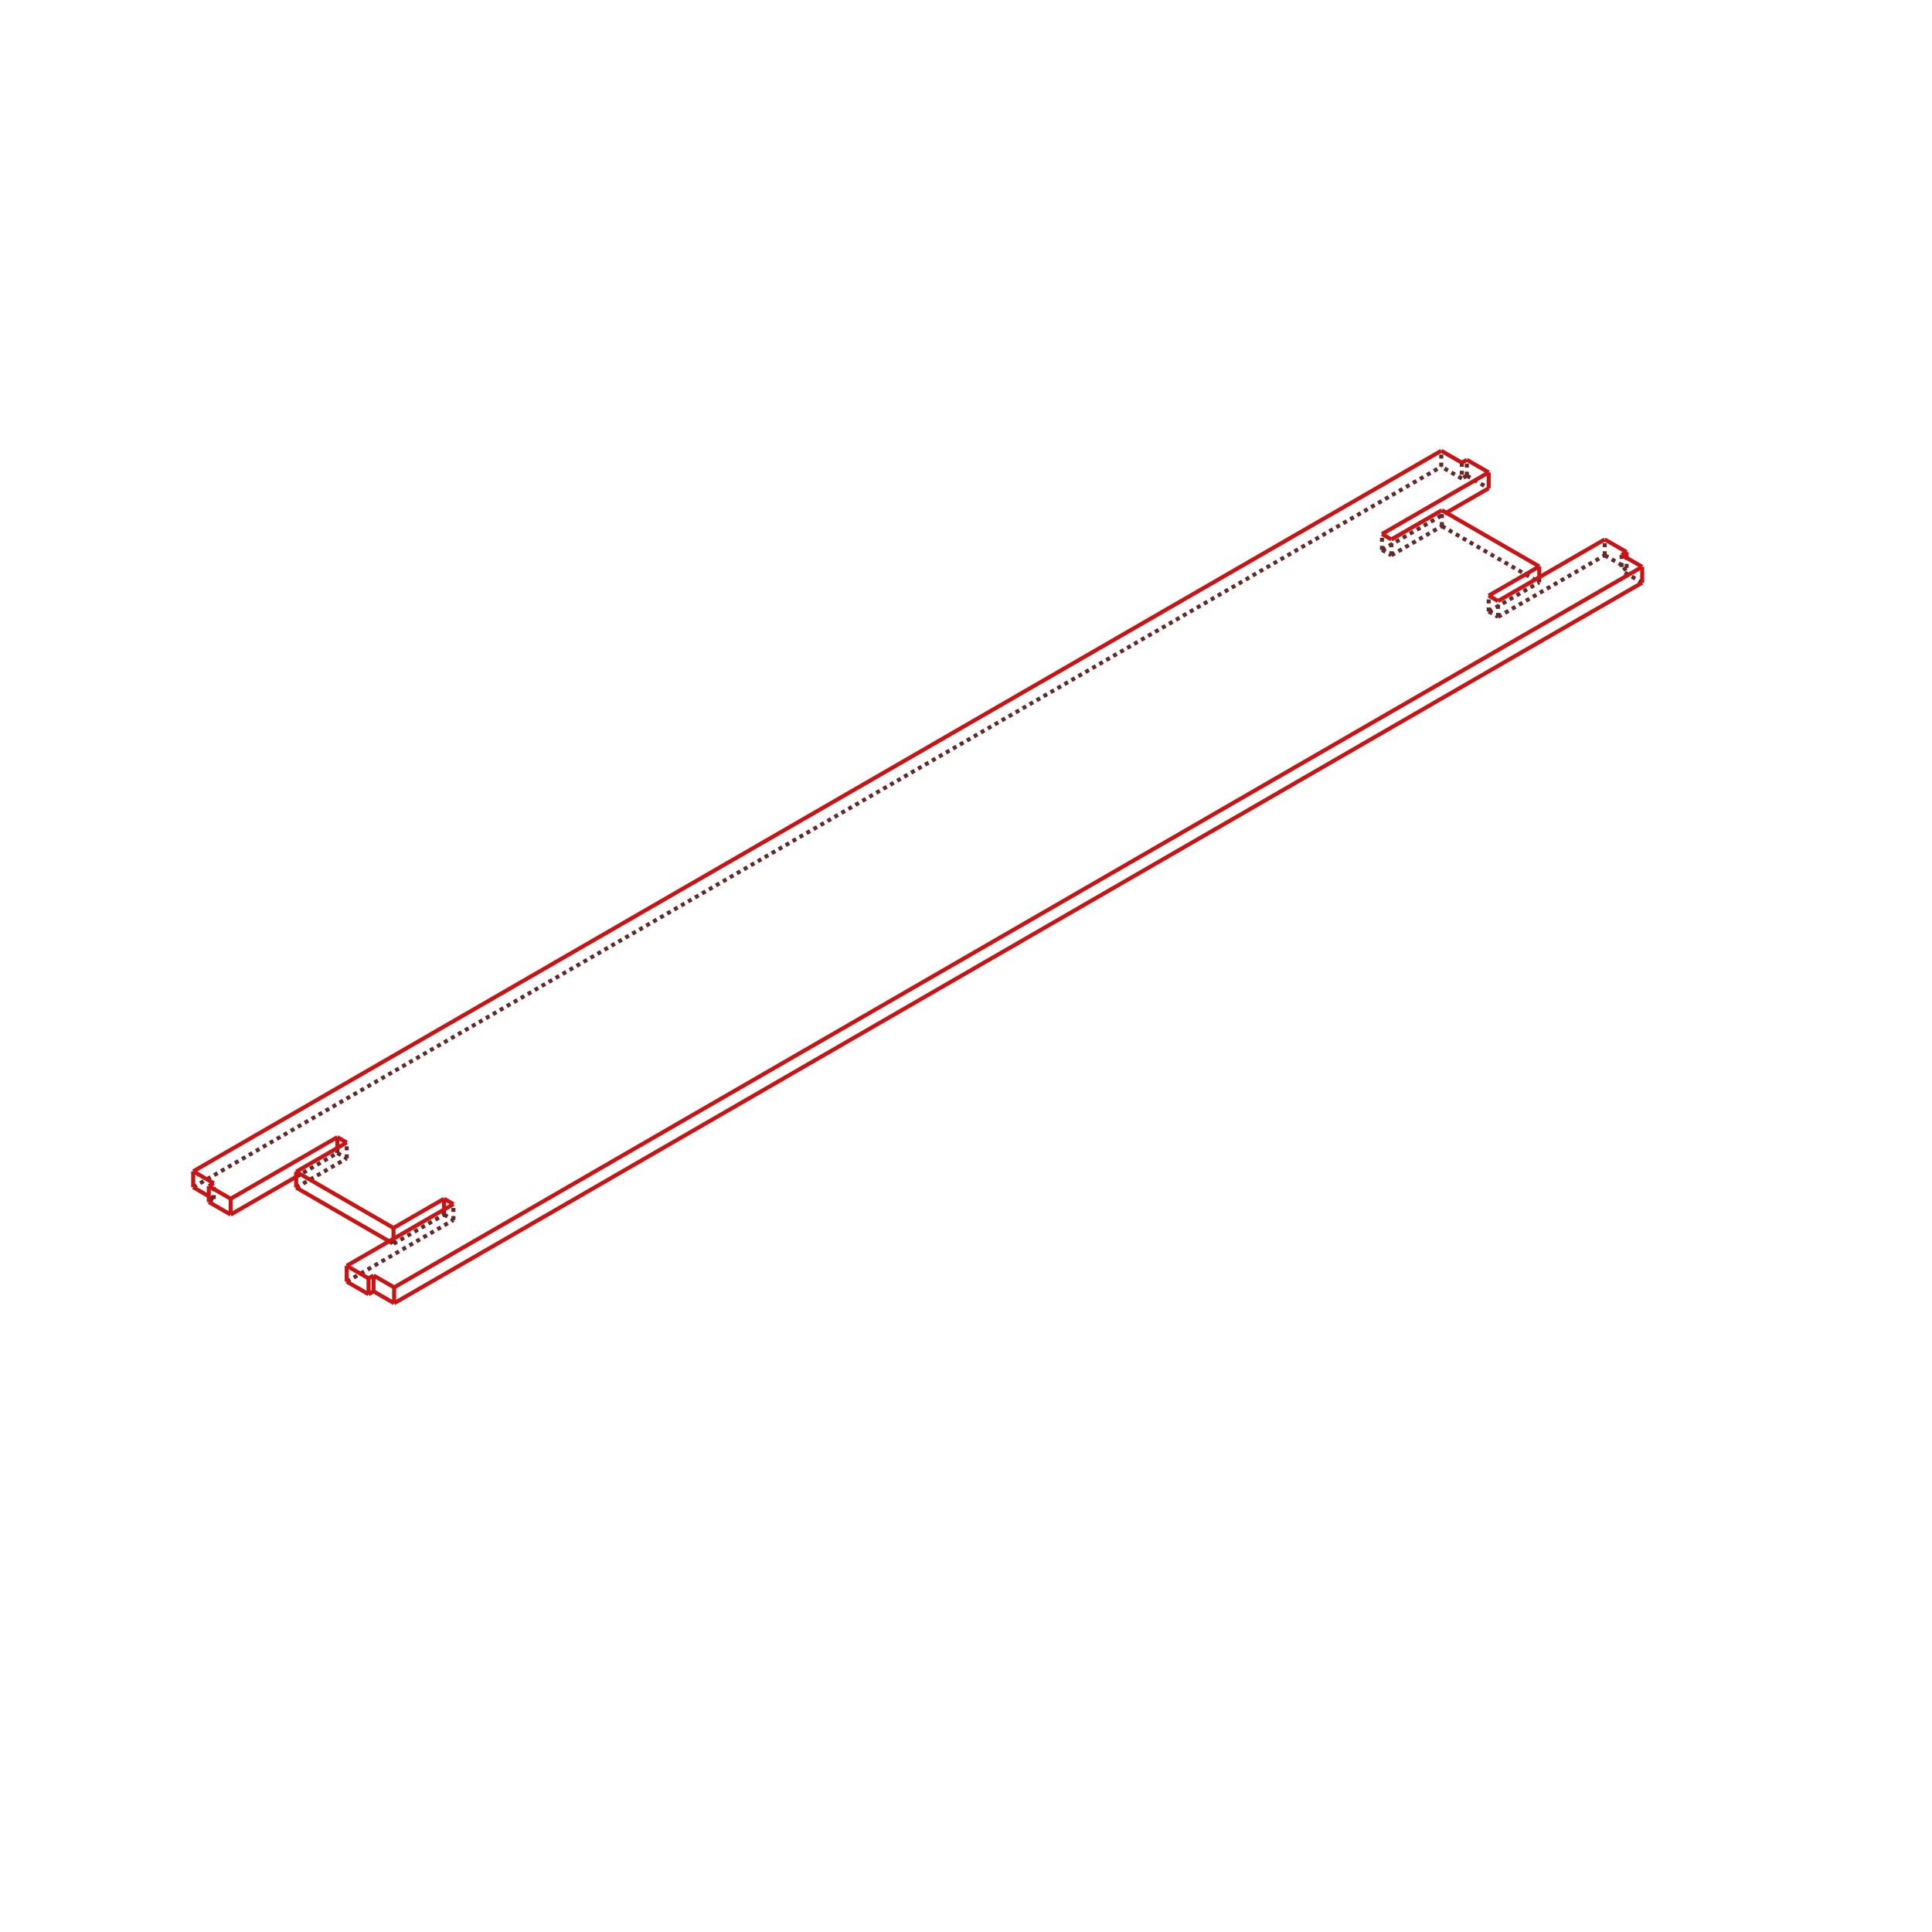
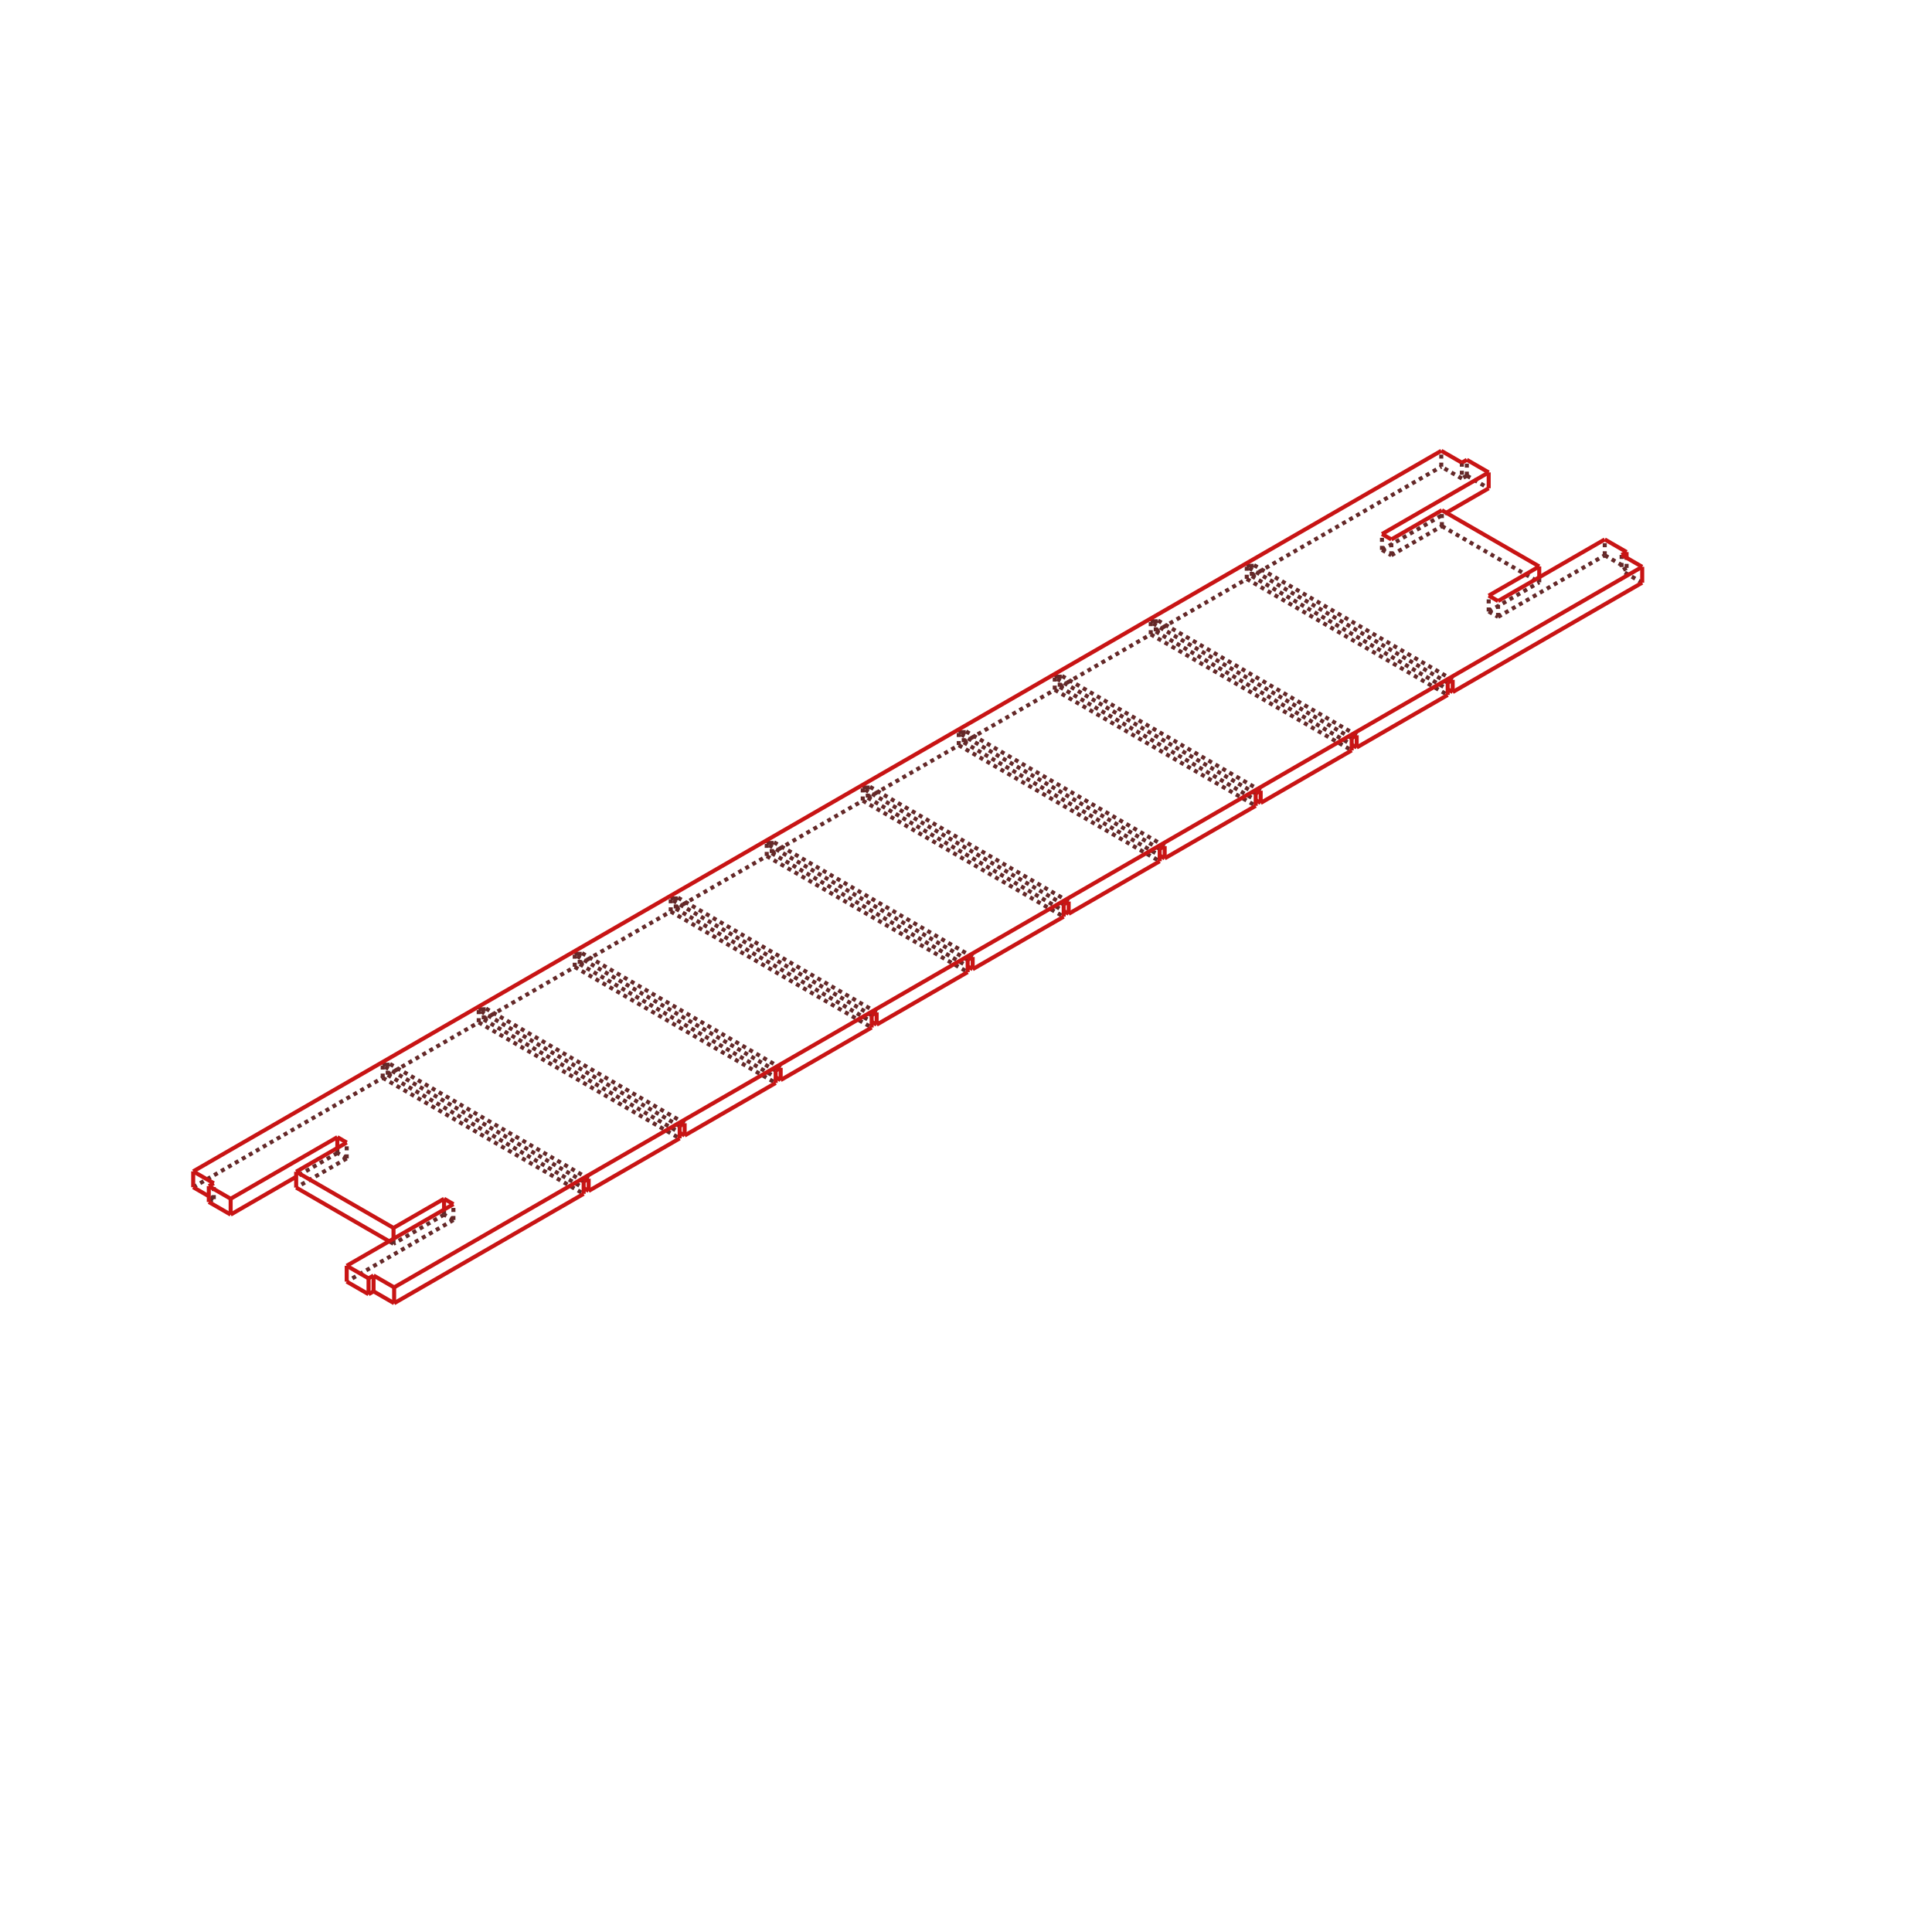
<svg xmlns="http://www.w3.org/2000/svg" width="480.0" height="480.0">
  <g transform="scale(2.192579, -2.192579)   translate(103.9871,-99.37717)" stroke-width="0.456" fill="none">
    <g stroke="rgb(100,40,40)" fill="none" stroke-dasharray="0.456,0.456">
      <path d="M62.225,45.479 L64.7,44.05 " />
      <path d="M62.225,45.479 L62.225,47.275 " />
      <path d="M52.609,37.069 L52.609,38.865 " />
      <path d="M52.609,37.069 L59.892,41.274 " />
      <path d="M80.327,35.028 L79.762,34.701 " />
      <path d="M82.095,33.354 L79.762,34.701 " />
-       <path d="M-64.7,-45.846 L-52.609,-38.865 " />
-       <path d="M-53.669,-38.253 L-52.609,-38.865 " />
-       <path d="M-59.397,-41.56 L-53.669,-38.253 " />
-       <path d="M-59.892,-41.274 L-59.397,-41.56 " />
-       <path d="M-70.428,-35.191 L-64.7,-31.884 " />
-       <path d="M-65.761,-31.272 L-64.7,-31.884 " />
-       <path d="M-70.428,-33.966 L-65.761,-31.272 " />
-       <path d="M-80.327,-36.824 L-79.762,-36.497 " />
-       <path d="M-79.762,-36.497 L-80.327,-36.171 " />
-       <path d="M-82.095,-35.15 L59.326,46.499 " />
+       <path d="M37.852,34.101 L60.055,21.282 " />
+       <path d="M37.852,34.101 L59.326,46.499 " />
      <path d="M61.66,45.152 L59.326,46.499 " />
      <path d="M62.225,45.479 L61.66,45.152 " />
      <path d="M52.609,37.069 L53.669,36.457 " />
      <path d="M53.669,36.457 L59.397,39.763 " />
      <path d="M59.397,39.763 L70.428,33.395 " />
      <path d="M64.7,30.088 L70.428,33.395 " />
      <path d="M64.7,30.088 L65.761,29.476 " />
      <path d="M65.761,29.476 L77.852,36.457 " />
      <path d="M77.852,36.457 L80.327,35.028 " />
      <path d="M61.66,46.949 L61.66,45.152 " />
      <path d="M79.762,36.497 L79.762,34.701 " />
      <path d="M80.327,35.028 L80.327,36.171 " />
      <path d="M-52.609,-38.865 L-52.609,-37.069 " />
+       <path d="M-52.609,-38.865 L-64.7,-45.846 " />
      <path d="M-53.669,-38.253 L-53.669,-37.681 " />
+       <path d="M-52.609,-38.865 L-53.669,-38.253 " />
+       <path d="M-53.669,-38.253 L-59.397,-41.56 " />
      <path d="M-59.397,-41.56 L-59.397,-40.988 " />
+       <path d="M-59.397,-41.56 L-59.892,-41.274 " />
+       <path d="M-64.7,-31.884 L-70.428,-35.191 " />
      <path d="M-64.7,-31.884 L-64.7,-30.088 " />
      <path d="M-65.761,-31.272 L-65.761,-30.7 " />
+       <path d="M-64.7,-31.884 L-65.761,-31.272 " />
+       <path d="M-65.761,-31.272 L-70.428,-33.966 " />
+       <path d="M-80.327,-36.824 L-79.762,-36.497 " />
      <path d="M-79.762,-36.497 L-79.762,-34.701 " />
+       <path d="M-79.762,-36.497 L-80.327,-36.171 " />
+       <path d="M-82.095,-35.15 L-60.621,-22.752 " />
+       <path d="M-60.621,-21.364 L-60.621,-22.752 " />
+       <path d="M-60.621,-21.364 L-60.055,-21.037 " />
+       <path d="M-60.055,-21.037 L-60.055,-22.425 " />
+       <path d="M-60.055,-22.425 L-49.742,-16.471 " />
+       <path d="M-49.742,-15.083 L-49.742,-16.471 " />
+       <path d="M-49.742,-15.083 L-49.177,-14.757 " />
+       <path d="M-49.177,-14.757 L-49.177,-16.145 " />
+       <path d="M-49.177,-16.145 L-38.864,-10.191 " />
+       <path d="M-38.864,-8.802 L-38.864,-10.191 " />
+       <path d="M-38.864,-8.802 L-38.298,-8.476 " />
+       <path d="M-38.298,-8.476 L-38.298,-9.864 " />
+       <path d="M-38.298,-9.864 L-27.985,-3.91 " />
+       <path d="M-27.985,-2.522 L-27.985,-3.91 " />
+       <path d="M-27.985,-2.522 L-27.419,-2.195 " />
+       <path d="M-27.419,-2.195 L-27.419,-3.583 " />
+       <path d="M-27.419,-3.583 L-17.107,2.371 " />
+       <path d="M-17.107,3.759 L-17.107,2.371 " />
+       <path d="M-17.107,3.759 L-16.541,4.086 " />
+       <path d="M-16.541,4.086 L-16.541,2.698 " />
+       <path d="M-16.541,2.698 L-6.228,8.652 " />
+       <path d="M-6.228,10.04 L-6.228,8.652 " />
+       <path d="M-6.228,10.04 L-5.662,10.366 " />
+       <path d="M-5.662,10.366 L-5.662,8.978 " />
+       <path d="M-5.662,8.978 L4.651,14.932 " />
+       <path d="M4.651,16.321 L4.651,14.932 " />
+       <path d="M4.651,16.321 L5.216,16.647 " />
+       <path d="M5.216,16.647 L5.216,15.259 " />
+       <path d="M5.216,15.259 L15.529,21.213 " />
+       <path d="M15.529,22.601 L15.529,21.213 " />
+       <path d="M15.529,22.601 L16.095,22.928 " />
+       <path d="M16.095,22.928 L16.095,21.54 " />
+       <path d="M16.095,21.54 L26.408,27.494 " />
+       <path d="M26.408,28.882 L26.408,27.494 " />
+       <path d="M26.408,28.882 L26.973,29.209 " />
+       <path d="M26.973,29.209 L26.973,27.821 " />
+       <path d="M26.973,27.821 L37.286,33.775 " />
+       <path d="M37.286,35.163 L37.286,33.775 " />
+       <path d="M37.286,35.163 L37.852,35.489 " />
+       <path d="M37.852,35.489 L37.852,34.101 " />
      <path d="M59.326,46.499 L59.326,48.296 " />
      <path d="M53.669,36.457 L53.669,38.253 " />
      <path d="M59.397,39.763 L59.397,41.56 " />
      <path d="M70.428,33.395 L70.428,33.966 " />
      <path d="M64.7,30.088 L64.7,31.884 " />
      <path d="M65.761,29.476 L65.761,31.272 " />
      <path d="M77.852,36.457 L77.852,38.253 " />
+       <path d="M60.621,22.344 L37.852,35.489 " />
+       <path d="M60.055,22.017 L37.286,35.163 " />
+       <path d="M37.286,33.775 L60.055,20.629 " />
+       <path d="M26.973,27.821 L49.177,15.002 " />
+       <path d="M49.742,16.063 L26.973,29.209 " />
+       <path d="M49.177,15.736 L26.408,28.882 " />
+       <path d="M26.408,27.494 L49.177,14.348 " />
+       <path d="M16.095,21.54 L38.298,8.721 " />
+       <path d="M38.864,9.782 L16.095,22.928 " />
+       <path d="M38.298,9.456 L15.529,22.601 " />
+       <path d="M15.529,21.213 L38.298,8.068 " />
+       <path d="M5.216,15.259 L27.419,2.44 " />
+       <path d="M27.985,3.502 L5.216,16.647 " />
+       <path d="M27.419,3.175 L4.651,16.321 " />
+       <path d="M4.651,14.932 L27.419,1.787 " />
+       <path d="M-5.662,8.978 L16.541,-3.841 " />
+       <path d="M17.107,-2.779 L-5.662,10.366 " />
+       <path d="M16.541,-3.106 L-6.228,10.04 " />
+       <path d="M-6.228,8.652 L16.541,-4.494 " />
+       <path d="M-16.541,2.698 L5.662,-10.121 " />
+       <path d="M6.228,-9.06 L-16.541,4.086 " />
+       <path d="M5.662,-9.387 L-17.107,3.759 " />
+       <path d="M-17.107,2.371 L5.662,-10.775 " />
+       <path d="M-27.419,-3.583 L-5.216,-16.402 " />
+       <path d="M-4.651,-15.341 L-27.419,-2.195 " />
+       <path d="M-5.216,-15.667 L-27.985,-2.522 " />
+       <path d="M-27.985,-3.91 L-5.216,-17.055 " />
+       <path d="M-38.298,-9.864 L-16.095,-22.683 " />
+       <path d="M-15.529,-21.621 L-38.298,-8.476 " />
+       <path d="M-16.095,-21.948 L-38.864,-8.802 " />
+       <path d="M-38.864,-10.191 L-16.095,-23.336 " />
+       <path d="M-49.177,-16.145 L-26.973,-28.964 " />
+       <path d="M-26.408,-27.902 L-49.177,-14.757 " />
+       <path d="M-26.973,-28.229 L-49.742,-15.083 " />
+       <path d="M-49.742,-16.471 L-26.973,-29.617 " />
+       <path d="M-60.055,-22.425 L-37.852,-35.244 " />
+       <path d="M-37.286,-34.183 L-60.055,-21.037 " />
+       <path d="M-37.852,-34.51 L-60.621,-21.364 " />
+       <path d="M-60.621,-22.752 L-37.852,-35.898 " />
    </g>
    <g stroke="rgb(200,20,20)" fill="none">
      <path d="M62.225,47.275 L64.7,45.846 " />
      <path d="M64.7,44.05 L64.7,45.846 " />
      <path d="M80.327,36.824 L79.762,36.497 " />
      <path d="M79.762,36.497 L82.095,35.15 " />
      <path d="M-59.326,-46.499 L82.095,35.15 " />
      <path d="M-61.66,-45.152 L-59.326,-46.499 " />
      <path d="M-62.225,-45.479 L-61.66,-45.152 " />
      <path d="M-62.225,-45.479 L-64.7,-44.05 " />
      <path d="M-52.609,-37.069 L-64.7,-44.05 " />
      <path d="M-52.609,-37.069 L-53.669,-36.457 " />
      <path d="M-53.669,-36.457 L-59.397,-39.763 " />
      <path d="M-59.397,-39.763 L-70.428,-33.395 " />
      <path d="M-64.7,-30.088 L-70.428,-33.395 " />
      <path d="M-64.7,-30.088 L-65.761,-29.476 " />
      <path d="M-65.761,-29.476 L-77.852,-36.457 " />
      <path d="M-77.852,-36.457 L-80.327,-35.028 " />
      <path d="M-80.327,-35.028 L-79.762,-34.701 " />
      <path d="M-82.095,-33.354 L-79.762,-34.701 " />
      <path d="M-82.095,-33.354 L59.326,48.296 " />
      <path d="M59.326,48.296 L61.66,46.949 " />
      <path d="M62.225,47.275 L61.66,46.949 " />
      <path d="M52.609,38.865 L64.7,45.846 " />
      <path d="M52.609,38.865 L53.669,38.253 " />
      <path d="M53.669,38.253 L59.397,41.56 " />
      <path d="M59.397,41.56 L70.428,35.191 " />
      <path d="M64.7,31.884 L70.428,35.191 " />
      <path d="M64.7,31.884 L65.761,31.272 " />
      <path d="M65.761,31.272 L77.852,38.253 " />
      <path d="M77.852,38.253 L80.327,36.824 " />
      <path d="M59.892,41.274 L64.7,44.05 " />
-       <path d="M-59.326,-48.296 L82.095,33.354 " />
+       <path d="M60.621,20.956 L82.095,33.354 " />
+       <path d="M60.055,21.282 L60.621,20.956 " />
+       <path d="M80.327,36.171 L80.327,36.824 " />
+       <path d="M82.095,35.15 L82.095,33.354 " />
+       <path d="M60.621,20.956 L60.621,22.344 " />
+       <path d="M60.621,22.344 L60.055,22.017 " />
+       <path d="M60.055,20.629 L60.055,22.017 " />
+       <path d="M49.742,14.675 L60.055,20.629 " />
+       <path d="M49.742,14.675 L49.742,16.063 " />
+       <path d="M49.742,16.063 L49.177,15.736 " />
+       <path d="M49.177,14.348 L49.177,15.736 " />
+       <path d="M38.864,8.394 L49.177,14.348 " />
+       <path d="M38.864,8.394 L38.864,9.782 " />
+       <path d="M38.864,9.782 L38.298,9.456 " />
+       <path d="M38.298,8.068 L38.298,9.456 " />
+       <path d="M27.985,2.113 L38.298,8.068 " />
+       <path d="M27.985,2.113 L27.985,3.502 " />
+       <path d="M27.985,3.502 L27.419,3.175 " />
+       <path d="M27.419,1.787 L27.419,3.175 " />
+       <path d="M17.107,-4.167 L27.419,1.787 " />
+       <path d="M17.107,-4.167 L17.107,-2.779 " />
+       <path d="M17.107,-2.779 L16.541,-3.106 " />
+       <path d="M16.541,-4.494 L16.541,-3.106 " />
+       <path d="M6.228,-10.448 L16.541,-4.494 " />
+       <path d="M6.228,-10.448 L6.228,-9.06 " />
+       <path d="M6.228,-9.06 L5.662,-9.387 " />
+       <path d="M5.662,-10.775 L5.662,-9.387 " />
+       <path d="M-4.651,-16.729 L5.662,-10.775 " />
+       <path d="M-4.651,-16.729 L-4.651,-15.341 " />
+       <path d="M-4.651,-15.341 L-5.216,-15.667 " />
+       <path d="M-5.216,-17.055 L-5.216,-15.667 " />
+       <path d="M-15.529,-23.01 L-5.216,-17.055 " />
+       <path d="M-15.529,-23.01 L-15.529,-21.621 " />
+       <path d="M-15.529,-21.621 L-16.095,-21.948 " />
+       <path d="M-16.095,-23.336 L-16.095,-21.948 " />
+       <path d="M-26.408,-29.29 L-16.095,-23.336 " />
+       <path d="M-26.408,-29.29 L-26.408,-27.902 " />
+       <path d="M-26.408,-27.902 L-26.973,-28.229 " />
+       <path d="M-26.973,-29.617 L-26.973,-28.229 " />
+       <path d="M-37.286,-35.571 L-26.973,-29.617 " />
+       <path d="M-37.286,-35.571 L-37.286,-34.183 " />
+       <path d="M-37.286,-34.183 L-37.852,-34.51 " />
+       <path d="M-37.852,-35.898 L-37.852,-34.51 " />
+       <path d="M-59.326,-48.296 L-37.852,-35.898 " />
+       <path d="M-59.326,-46.499 L-59.326,-48.296 " />
+       <path d="M-61.66,-46.949 L-61.66,-45.152 " />
      <path d="M-59.326,-48.296 L-61.66,-46.949 " />
      <path d="M-62.225,-47.275 L-61.66,-46.949 " />
-       <path d="M-62.225,-47.275 L-64.7,-45.846 " />
-       <path d="M-70.428,-35.191 L-59.892,-41.274 " />
-       <path d="M-77.852,-38.253 L-70.428,-33.966 " />
-       <path d="M-77.852,-38.253 L-80.327,-36.824 " />
-       <path d="M-80.327,-36.171 L-82.095,-35.15 " />
-       <path d="M80.327,36.171 L80.327,36.824 " />
-       <path d="M82.095,35.15 L82.095,33.354 " />
-       <path d="M-59.326,-46.499 L-59.326,-48.296 " />
-       <path d="M-61.66,-46.949 L-61.66,-45.152 " />
      <path d="M-62.225,-47.275 L-62.225,-45.479 " />
      <path d="M-64.7,-45.846 L-64.7,-44.05 " />
+       <path d="M-62.225,-47.275 L-64.7,-45.846 " />
      <path d="M-53.669,-37.681 L-53.669,-36.457 " />
      <path d="M-59.397,-40.988 L-59.397,-39.763 " />
      <path d="M-70.428,-35.191 L-70.428,-33.395 " />
+       <path d="M-59.892,-41.274 L-70.428,-35.191 " />
      <path d="M-65.761,-30.7 L-65.761,-29.476 " />
      <path d="M-77.852,-38.253 L-77.852,-36.457 " />
+       <path d="M-70.428,-33.966 L-77.852,-38.253 " />
      <path d="M-80.327,-36.824 L-80.327,-35.028 " />
+       <path d="M-77.852,-38.253 L-80.327,-36.824 " />
      <path d="M-82.095,-35.15 L-82.095,-33.354 " />
+       <path d="M-80.327,-36.171 L-82.095,-35.15 " />
      <path d="M70.428,33.966 L70.428,35.191 " />
+       <path d="M49.177,15.002 L49.742,14.675 " />
+       <path d="M38.298,8.721 L38.864,8.394 " />
+       <path d="M27.419,2.44 L27.985,2.113 " />
+       <path d="M16.541,-3.841 L17.107,-4.167 " />
+       <path d="M5.662,-10.121 L6.228,-10.448 " />
+       <path d="M-5.216,-16.402 L-4.651,-16.729 " />
+       <path d="M-16.095,-22.683 L-15.529,-23.01 " />
+       <path d="M-26.973,-28.964 L-26.408,-29.29 " />
+       <path d="M-37.852,-35.244 L-37.286,-35.571 " />
    </g>
  </g>
</svg>
